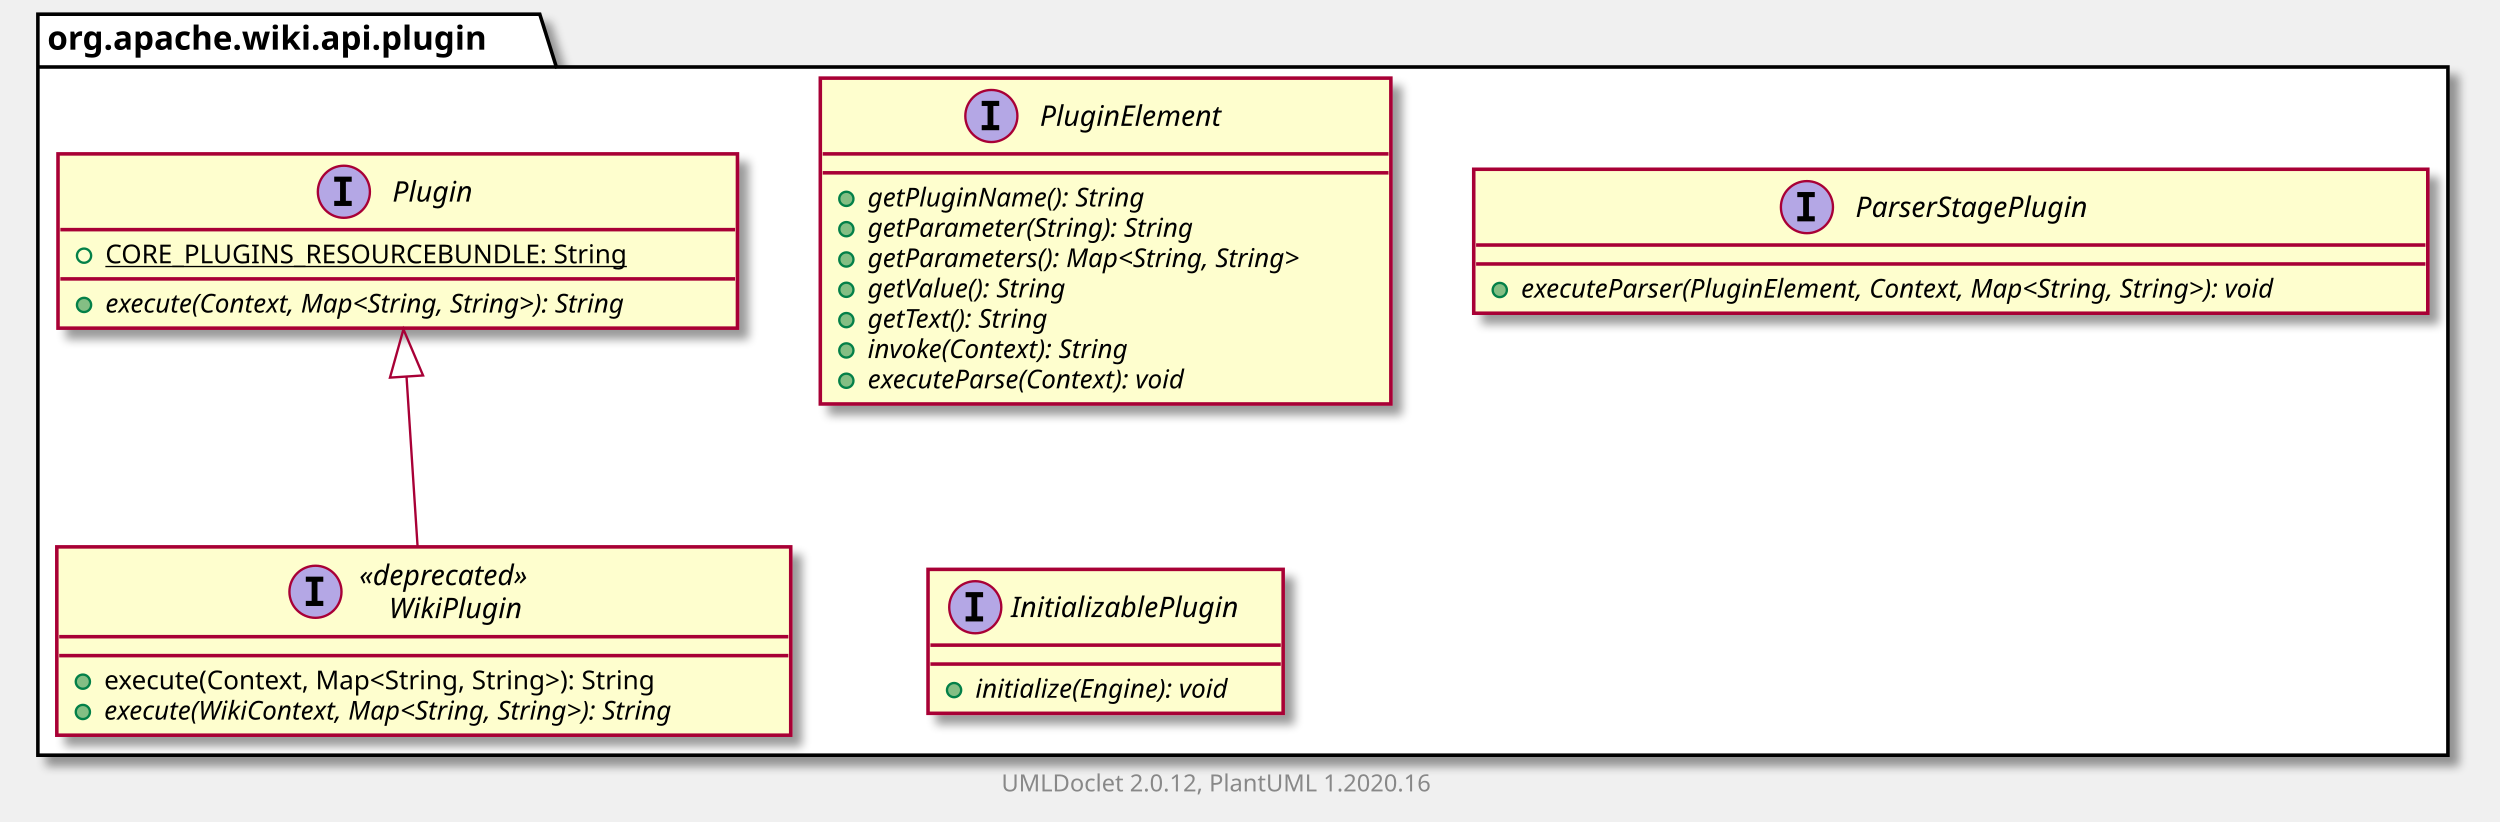
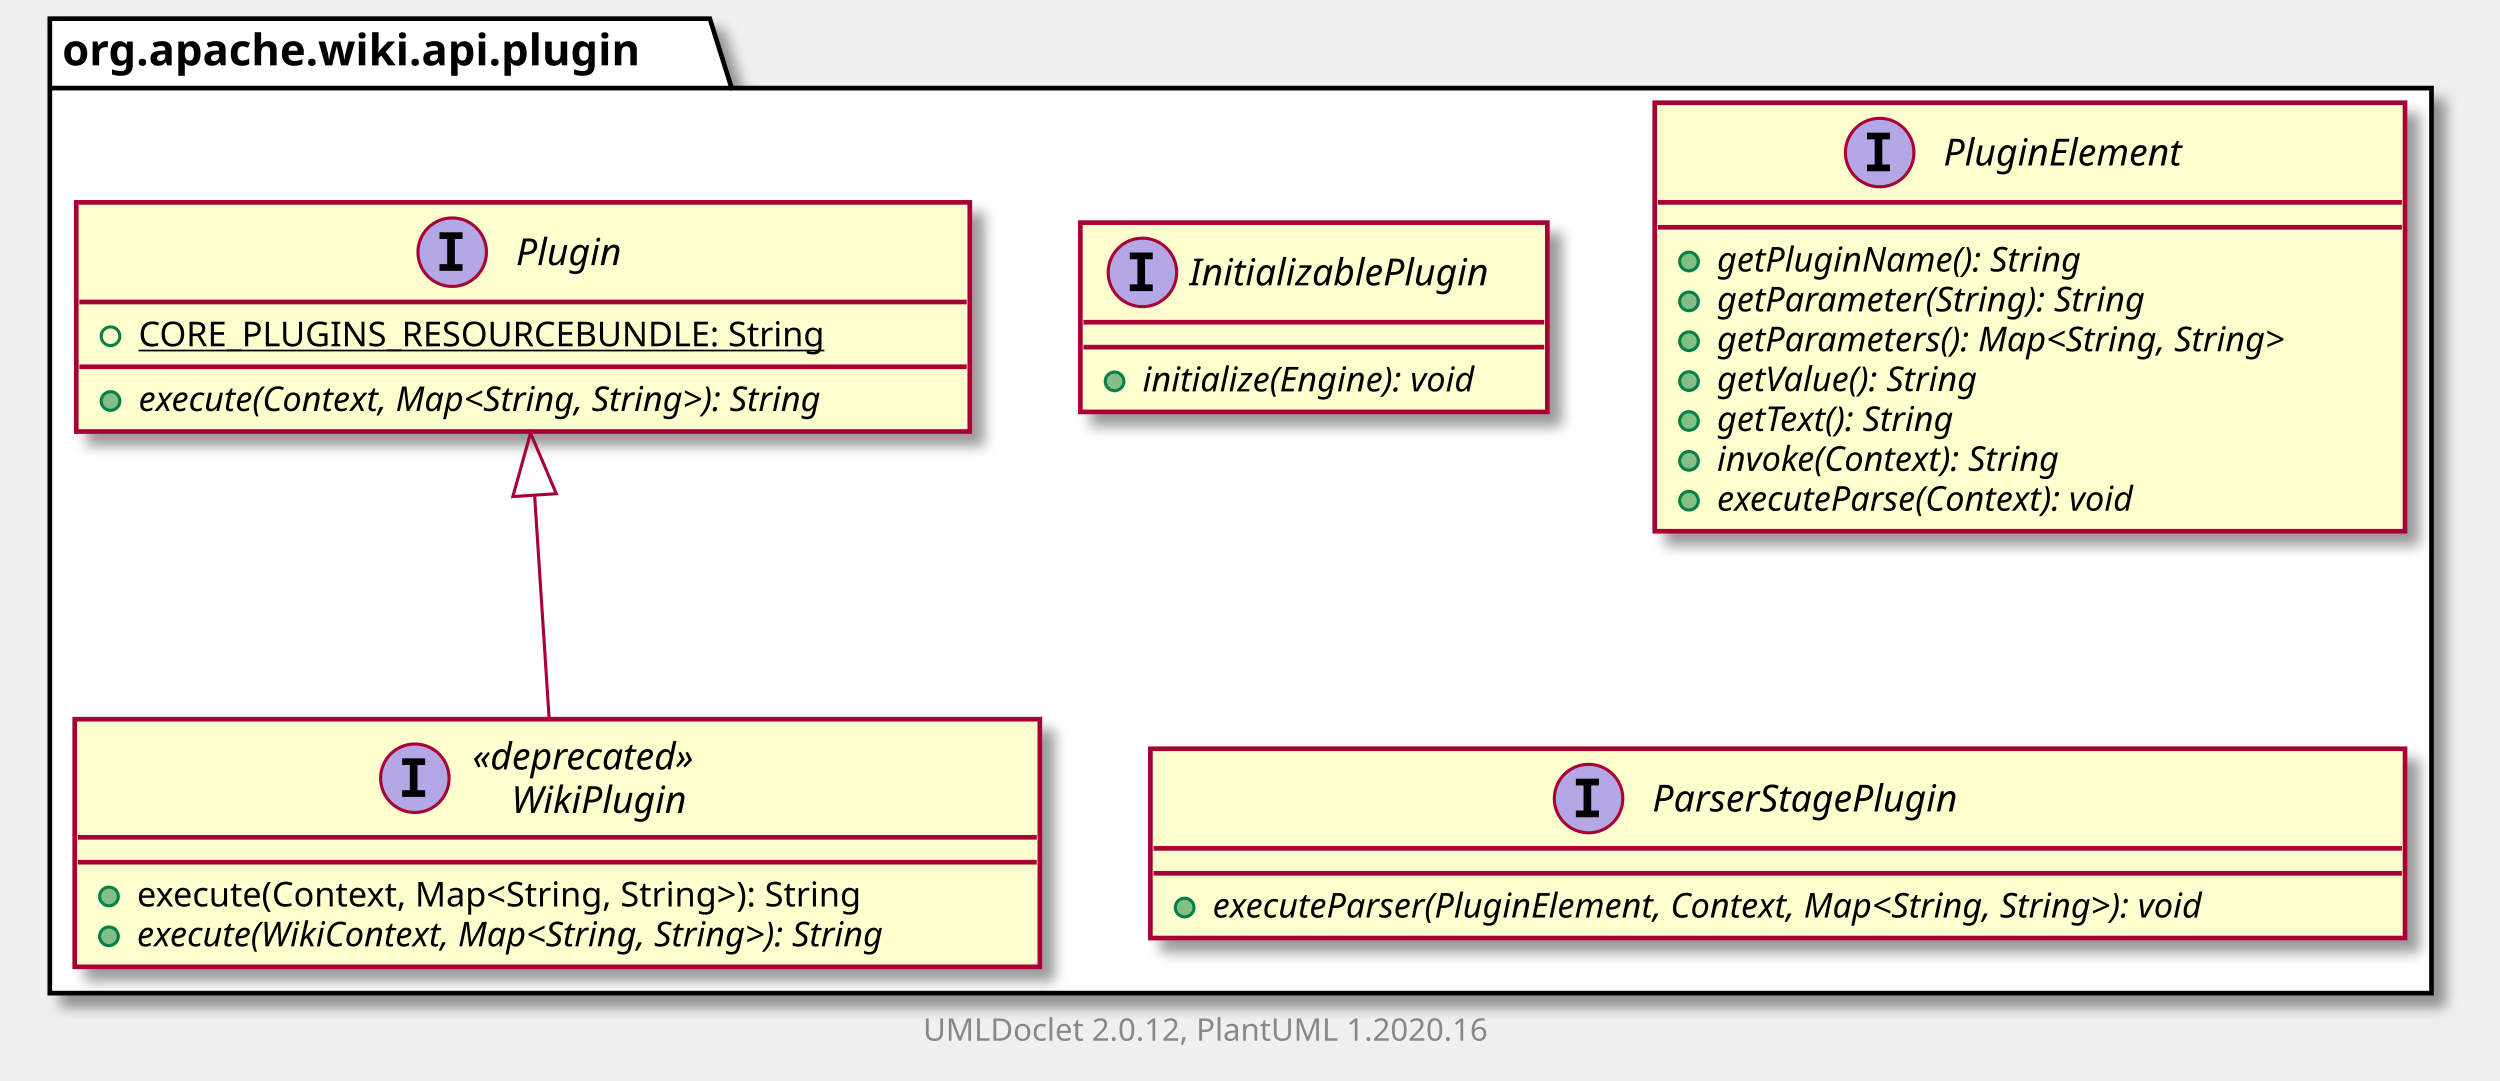
- <svg xmlns="http://www.w3.org/2000/svg" xmlns:xlink="http://www.w3.org/1999/xlink" contentScriptType="application/ecmascript" contentStyleType="text/css" height="347px" preserveAspectRatio="none" style="width:1056px;height:347px;" version="1.1" viewBox="0 0 1056 347" width="1056px" zoomAndPan="magnify">
+ <svg xmlns="http://www.w3.org/2000/svg" xmlns:xlink="http://www.w3.org/1999/xlink" contentScriptType="application/ecmascript" contentStyleType="text/css" height="347px" preserveAspectRatio="none" style="width:803px;height:347px;" version="1.1" viewBox="0 0 803 347" width="803px" zoomAndPan="magnify">
  <defs>
-     <filter height="300%" id="f8jfrybr06kcd" width="300%" x="-1" y="-1">
+     <filter height="300%" id="f6imy5n8m4e3r" width="300%" x="-1" y="-1">
      <feGaussianBlur result="blurOut" stdDeviation="2.0" />
      <feColorMatrix in="blurOut" result="blurOut2" type="matrix" values="0 0 0 0 0 0 0 0 0 0 0 0 0 0 0 0 0 0 .4 0" />
      <feOffset dx="4.0" dy="4.0" in="blurOut2" result="blurOut3" />
      <feBlend in="SourceGraphic" in2="blurOut3" mode="normal" />
    </filter>
  </defs>
  <g>
-     <polygon fill="#FFFFFF" filter="url(#f8jfrybr06kcd)" points="16,6,228,6,235,28.297,1034,28.297,1034,319,16,319,16,6" style="stroke: #000000; stroke-width: 1.5;" />
+     <polygon fill="#FFFFFF" filter="url(#f6imy5n8m4e3r)" points="16,6,228,6,235,28.297,781,28.297,781,319,16,319,16,6" style="stroke: #000000; stroke-width: 1.5;" />
    <line style="stroke: #000000; stroke-width: 1.5;" x1="16" x2="235" y1="28.297" y2="28.297" />
    <text fill="#000000" font-family="sans-serif" font-size="14" font-weight="bold" lengthAdjust="spacingAndGlyphs" textLength="206" x="20" y="20.995">org.apache.wiki.api.plugin</text>
+     <a href="InitializablePlugin.html" target="_top" title="InitializablePlugin.html" xlink:actuate="onRequest" xlink:href="InitializablePlugin.html" xlink:show="new" xlink:title="InitializablePlugin.html" xlink:type="simple">
+       <rect codeLine="3" fill="#FEFECE" filter="url(#f6imy5n8m4e3r)" height="60.805" id="org.apache.wiki.api.plugin.InitializablePlugin" style="stroke: #A80036; stroke-width: 1.5;" width="150" x="347" y="71.5" />
+       <ellipse cx="366.95" cy="87.5" fill="#B4A7E5" rx="11" ry="11" style="stroke: #A80036; stroke-width: 1.0;" />
+       <path d="M362.872,83.266 L362.872,81.109 L370.262,81.109 L370.262,83.266 L367.794,83.266 L367.794,91.344 L370.262,91.344 L370.262,93.5 L362.872,93.5 L362.872,91.344 L365.341,91.344 L365.341,83.266 L362.872,83.266 Z " />
+       <text fill="#000000" font-family="sans-serif" font-size="12" font-style="italic" lengthAdjust="spacingAndGlyphs" textLength="107" x="382.05" y="91.654">InitializablePlugin</text>
+       <line style="stroke: #A80036; stroke-width: 1.5;" x1="348" x2="496" y1="103.5" y2="103.5" />
+       <line style="stroke: #A80036; stroke-width: 1.5;" x1="348" x2="496" y1="111.5" y2="111.5" />
+       <ellipse cx="358" cy="122.5" fill="#84BE84" rx="3" ry="3" style="stroke: #038048; stroke-width: 1.0;" />
+       <text fill="#000000" font-family="sans-serif" font-size="11" font-style="italic" lengthAdjust="spacingAndGlyphs" textLength="124" x="367" y="125.71">initialize(Engine): void</text>
+     </a>
    <a href="Plugin.html" target="_top" title="Plugin.html" xlink:actuate="onRequest" xlink:href="Plugin.html" xlink:show="new" xlink:title="Plugin.html" xlink:type="simple">
-       <rect codeLine="3" fill="#FEFECE" filter="url(#f8jfrybr06kcd)" height="73.609" id="org.apache.wiki.api.plugin.Plugin" style="stroke: #A80036; stroke-width: 1.5;" width="287" x="24.5" y="65" />
+       <rect codeLine="7" fill="#FEFECE" filter="url(#f6imy5n8m4e3r)" height="73.609" id="org.apache.wiki.api.plugin.Plugin" style="stroke: #A80036; stroke-width: 1.5;" width="287" x="24.5" y="65" />
      <ellipse cx="145.25" cy="81" fill="#B4A7E5" rx="11" ry="11" style="stroke: #A80036; stroke-width: 1.0;" />
      <path d="M141.172,76.766 L141.172,74.609 L148.562,74.609 L148.562,76.766 L146.094,76.766 L146.094,84.844 L148.562,84.844 L148.562,87 L141.172,87 L141.172,84.844 L143.641,84.844 L143.641,76.766 L141.172,76.766 Z " />
      <text fill="#000000" font-family="sans-serif" font-size="12" font-style="italic" lengthAdjust="spacingAndGlyphs" textLength="37" x="165.75" y="85.154">Plugin</text>
      <line style="stroke: #A80036; stroke-width: 1.5;" x1="25.5" x2="310.5" y1="97" y2="97" />
      <ellipse cx="35.5" cy="108" fill="none" rx="3" ry="3" style="stroke: #038048; stroke-width: 1.0;" />
      <text fill="#000000" font-family="sans-serif" font-size="11" lengthAdjust="spacingAndGlyphs" text-decoration="underline" textLength="240" x="44.5" y="111.21">CORE_PLUGINS_RESOURCEBUNDLE: String</text>
      <line style="stroke: #A80036; stroke-width: 1.5;" x1="25.5" x2="310.5" y1="117.805" y2="117.805" />
      <ellipse cx="35.5" cy="128.805" fill="#84BE84" rx="3" ry="3" style="stroke: #038048; stroke-width: 1.0;" />
      <text fill="#000000" font-family="sans-serif" font-size="11" font-style="italic" lengthAdjust="spacingAndGlyphs" textLength="261" x="44.5" y="132.015">execute(Context, Map&lt;String, String&gt;): String</text>
    </a>
    <a href="PluginElement.html" target="_top" title="PluginElement.html" xlink:actuate="onRequest" xlink:href="PluginElement.html" xlink:show="new" xlink:title="PluginElement.html" xlink:type="simple">
-       <rect codeLine="8" fill="#FEFECE" filter="url(#f8jfrybr06kcd)" height="137.633" id="org.apache.wiki.api.plugin.PluginElement" style="stroke: #A80036; stroke-width: 1.5;" width="241" x="346.5" y="33" />
-       <ellipse cx="418.75" cy="49" fill="#B4A7E5" rx="11" ry="11" style="stroke: #A80036; stroke-width: 1.0;" />
-       <path d="M414.672,44.766 L414.672,42.609 L422.062,42.609 L422.062,44.766 L419.594,44.766 L419.594,52.844 L422.062,52.844 L422.062,55 L414.672,55 L414.672,52.844 L417.141,52.844 L417.141,44.766 L414.672,44.766 Z " />
-       <text fill="#000000" font-family="sans-serif" font-size="12" font-style="italic" lengthAdjust="spacingAndGlyphs" textLength="88" x="439.25" y="53.154">PluginElement</text>
-       <line style="stroke: #A80036; stroke-width: 1.5;" x1="347.5" x2="586.5" y1="65" y2="65" />
-       <line style="stroke: #A80036; stroke-width: 1.5;" x1="347.5" x2="586.5" y1="73" y2="73" />
-       <ellipse cx="357.5" cy="84" fill="#84BE84" rx="3" ry="3" style="stroke: #038048; stroke-width: 1.0;" />
-       <text fill="#000000" font-family="sans-serif" font-size="11" font-style="italic" lengthAdjust="spacingAndGlyphs" textLength="134" x="366.5" y="87.21">getPluginName(): String</text>
-       <ellipse cx="357.5" cy="96.805" fill="#84BE84" rx="3" ry="3" style="stroke: #038048; stroke-width: 1.0;" />
-       <text fill="#000000" font-family="sans-serif" font-size="11" font-style="italic" lengthAdjust="spacingAndGlyphs" textLength="160" x="366.5" y="100.015">getParameter(String): String</text>
-       <ellipse cx="357.5" cy="109.609" fill="#84BE84" rx="3" ry="3" style="stroke: #038048; stroke-width: 1.0;" />
-       <text fill="#000000" font-family="sans-serif" font-size="11" font-style="italic" lengthAdjust="spacingAndGlyphs" textLength="215" x="366.5" y="112.82">getParameters(): Map&lt;String, String&gt;</text>
-       <ellipse cx="357.5" cy="122.414" fill="#84BE84" rx="3" ry="3" style="stroke: #038048; stroke-width: 1.0;" />
-       <text fill="#000000" font-family="sans-serif" font-size="11" font-style="italic" lengthAdjust="spacingAndGlyphs" textLength="99" x="366.5" y="125.624">getValue(): String</text>
-       <ellipse cx="357.5" cy="135.219" fill="#84BE84" rx="3" ry="3" style="stroke: #038048; stroke-width: 1.0;" />
-       <text fill="#000000" font-family="sans-serif" font-size="11" font-style="italic" lengthAdjust="spacingAndGlyphs" textLength="92" x="366.5" y="138.429">getText(): String</text>
-       <ellipse cx="357.5" cy="148.023" fill="#84BE84" rx="3" ry="3" style="stroke: #038048; stroke-width: 1.0;" />
-       <text fill="#000000" font-family="sans-serif" font-size="11" font-style="italic" lengthAdjust="spacingAndGlyphs" textLength="130" x="366.5" y="151.234">invoke(Context): String</text>
-       <ellipse cx="357.5" cy="160.828" fill="#84BE84" rx="3" ry="3" style="stroke: #038048; stroke-width: 1.0;" />
-       <text fill="#000000" font-family="sans-serif" font-size="11" font-style="italic" lengthAdjust="spacingAndGlyphs" textLength="161" x="366.5" y="164.039">executeParse(Context): void</text>
+       <rect codeLine="12" fill="#FEFECE" filter="url(#f6imy5n8m4e3r)" height="137.633" id="org.apache.wiki.api.plugin.PluginElement" style="stroke: #A80036; stroke-width: 1.5;" width="241" x="531.5" y="33" />
+       <ellipse cx="603.75" cy="49" fill="#B4A7E5" rx="11" ry="11" style="stroke: #A80036; stroke-width: 1.0;" />
+       <path d="M599.672,44.766 L599.672,42.609 L607.062,42.609 L607.062,44.766 L604.594,44.766 L604.594,52.844 L607.062,52.844 L607.062,55 L599.672,55 L599.672,52.844 L602.141,52.844 L602.141,44.766 L599.672,44.766 Z " />
+       <text fill="#000000" font-family="sans-serif" font-size="12" font-style="italic" lengthAdjust="spacingAndGlyphs" textLength="88" x="624.25" y="53.154">PluginElement</text>
+       <line style="stroke: #A80036; stroke-width: 1.5;" x1="532.5" x2="771.5" y1="65" y2="65" />
+       <line style="stroke: #A80036; stroke-width: 1.5;" x1="532.5" x2="771.5" y1="73" y2="73" />
+       <ellipse cx="542.5" cy="84" fill="#84BE84" rx="3" ry="3" style="stroke: #038048; stroke-width: 1.0;" />
+       <text fill="#000000" font-family="sans-serif" font-size="11" font-style="italic" lengthAdjust="spacingAndGlyphs" textLength="134" x="551.5" y="87.21">getPluginName(): String</text>
+       <ellipse cx="542.5" cy="96.805" fill="#84BE84" rx="3" ry="3" style="stroke: #038048; stroke-width: 1.0;" />
+       <text fill="#000000" font-family="sans-serif" font-size="11" font-style="italic" lengthAdjust="spacingAndGlyphs" textLength="160" x="551.5" y="100.015">getParameter(String): String</text>
+       <ellipse cx="542.5" cy="109.609" fill="#84BE84" rx="3" ry="3" style="stroke: #038048; stroke-width: 1.0;" />
+       <text fill="#000000" font-family="sans-serif" font-size="11" font-style="italic" lengthAdjust="spacingAndGlyphs" textLength="215" x="551.5" y="112.82">getParameters(): Map&lt;String, String&gt;</text>
+       <ellipse cx="542.5" cy="122.414" fill="#84BE84" rx="3" ry="3" style="stroke: #038048; stroke-width: 1.0;" />
+       <text fill="#000000" font-family="sans-serif" font-size="11" font-style="italic" lengthAdjust="spacingAndGlyphs" textLength="99" x="551.5" y="125.624">getValue(): String</text>
+       <ellipse cx="542.5" cy="135.219" fill="#84BE84" rx="3" ry="3" style="stroke: #038048; stroke-width: 1.0;" />
+       <text fill="#000000" font-family="sans-serif" font-size="11" font-style="italic" lengthAdjust="spacingAndGlyphs" textLength="92" x="551.5" y="138.429">getText(): String</text>
+       <ellipse cx="542.5" cy="148.023" fill="#84BE84" rx="3" ry="3" style="stroke: #038048; stroke-width: 1.0;" />
+       <text fill="#000000" font-family="sans-serif" font-size="11" font-style="italic" lengthAdjust="spacingAndGlyphs" textLength="130" x="551.5" y="151.234">invoke(Context): String</text>
+       <ellipse cx="542.5" cy="160.828" fill="#84BE84" rx="3" ry="3" style="stroke: #038048; stroke-width: 1.0;" />
+       <text fill="#000000" font-family="sans-serif" font-size="11" font-style="italic" lengthAdjust="spacingAndGlyphs" textLength="161" x="551.5" y="164.039">executeParse(Context): void</text>
    </a>
    <a href="ParserStagePlugin.html" target="_top" title="ParserStagePlugin.html" xlink:actuate="onRequest" xlink:href="ParserStagePlugin.html" xlink:show="new" xlink:title="ParserStagePlugin.html" xlink:type="simple">
-       <rect codeLine="18" fill="#FEFECE" filter="url(#f8jfrybr06kcd)" height="60.805" id="org.apache.wiki.api.plugin.ParserStagePlugin" style="stroke: #A80036; stroke-width: 1.5;" width="403" x="622.5" y="71.5" />
-       <ellipse cx="763.25" cy="87.5" fill="#B4A7E5" rx="11" ry="11" style="stroke: #A80036; stroke-width: 1.0;" />
-       <path d="M759.172,83.266 L759.172,81.109 L766.562,81.109 L766.562,83.266 L764.094,83.266 L764.094,91.344 L766.562,91.344 L766.562,93.5 L759.172,93.5 L759.172,91.344 L761.641,91.344 L761.641,83.266 L759.172,83.266 Z " />
-       <text fill="#000000" font-family="sans-serif" font-size="12" font-style="italic" lengthAdjust="spacingAndGlyphs" textLength="113" x="783.75" y="91.654">ParserStagePlugin</text>
-       <line style="stroke: #A80036; stroke-width: 1.5;" x1="623.5" x2="1024.5" y1="103.5" y2="103.5" />
-       <line style="stroke: #A80036; stroke-width: 1.5;" x1="623.5" x2="1024.5" y1="111.5" y2="111.5" />
-       <ellipse cx="633.5" cy="122.5" fill="#84BE84" rx="3" ry="3" style="stroke: #038048; stroke-width: 1.0;" />
-       <text fill="#000000" font-family="sans-serif" font-size="11" font-style="italic" lengthAdjust="spacingAndGlyphs" textLength="377" x="642.5" y="125.71">executeParser(PluginElement, Context, Map&lt;String, String&gt;): void</text>
-     </a>
-     <a href="InitializablePlugin.html" target="_top" title="InitializablePlugin.html" xlink:actuate="onRequest" xlink:href="InitializablePlugin.html" xlink:show="new" xlink:title="InitializablePlugin.html" xlink:type="simple">
-       <rect codeLine="22" fill="#FEFECE" filter="url(#f8jfrybr06kcd)" height="60.805" id="org.apache.wiki.api.plugin.InitializablePlugin" style="stroke: #A80036; stroke-width: 1.5;" width="150" x="392" y="240.5" />
-       <ellipse cx="411.95" cy="256.5" fill="#B4A7E5" rx="11" ry="11" style="stroke: #A80036; stroke-width: 1.0;" />
-       <path d="M407.872,252.266 L407.872,250.109 L415.262,250.109 L415.262,252.266 L412.794,252.266 L412.794,260.344 L415.262,260.344 L415.262,262.5 L407.872,262.5 L407.872,260.344 L410.341,260.344 L410.341,252.266 L407.872,252.266 Z " />
-       <text fill="#000000" font-family="sans-serif" font-size="12" font-style="italic" lengthAdjust="spacingAndGlyphs" textLength="107" x="427.05" y="260.654">InitializablePlugin</text>
-       <line style="stroke: #A80036; stroke-width: 1.5;" x1="393" x2="541" y1="272.5" y2="272.5" />
-       <line style="stroke: #A80036; stroke-width: 1.5;" x1="393" x2="541" y1="280.5" y2="280.5" />
-       <ellipse cx="403" cy="291.5" fill="#84BE84" rx="3" ry="3" style="stroke: #038048; stroke-width: 1.0;" />
-       <text fill="#000000" font-family="sans-serif" font-size="11" font-style="italic" lengthAdjust="spacingAndGlyphs" textLength="124" x="412" y="294.71">initialize(Engine): void</text>
+       <rect codeLine="22" fill="#FEFECE" filter="url(#f6imy5n8m4e3r)" height="60.805" id="org.apache.wiki.api.plugin.ParserStagePlugin" style="stroke: #A80036; stroke-width: 1.5;" width="403" x="369.5" y="240.5" />
+       <ellipse cx="510.25" cy="256.5" fill="#B4A7E5" rx="11" ry="11" style="stroke: #A80036; stroke-width: 1.0;" />
+       <path d="M506.172,252.266 L506.172,250.109 L513.562,250.109 L513.562,252.266 L511.094,252.266 L511.094,260.344 L513.562,260.344 L513.562,262.5 L506.172,262.5 L506.172,260.344 L508.641,260.344 L508.641,252.266 L506.172,252.266 Z " />
+       <text fill="#000000" font-family="sans-serif" font-size="12" font-style="italic" lengthAdjust="spacingAndGlyphs" textLength="113" x="530.75" y="260.654">ParserStagePlugin</text>
+       <line style="stroke: #A80036; stroke-width: 1.5;" x1="370.5" x2="771.5" y1="272.5" y2="272.5" />
+       <line style="stroke: #A80036; stroke-width: 1.5;" x1="370.5" x2="771.5" y1="280.5" y2="280.5" />
+       <ellipse cx="380.5" cy="291.5" fill="#84BE84" rx="3" ry="3" style="stroke: #038048; stroke-width: 1.0;" />
+       <text fill="#000000" font-family="sans-serif" font-size="11" font-style="italic" lengthAdjust="spacingAndGlyphs" textLength="377" x="389.5" y="294.71">executeParser(PluginElement, Context, Map&lt;String, String&gt;): void</text>
    </a>
    <a href="WikiPlugin.html" target="_top" title="WikiPlugin.html" xlink:actuate="onRequest" xlink:href="WikiPlugin.html" xlink:show="new" xlink:title="WikiPlugin.html" xlink:type="simple">
-       <rect codeLine="26" fill="#FEFECE" filter="url(#f8jfrybr06kcd)" height="79.547" id="org.apache.wiki.api.plugin.WikiPlugin" style="stroke: #A80036; stroke-width: 1.5;" width="310" x="24" y="231" />
+       <rect codeLine="26" fill="#FEFECE" filter="url(#f6imy5n8m4e3r)" height="79.547" id="org.apache.wiki.api.plugin.WikiPlugin" style="stroke: #A80036; stroke-width: 1.5;" width="310" x="24" y="231" />
      <ellipse cx="133.25" cy="249.969" fill="#B4A7E5" rx="11" ry="11" style="stroke: #A80036; stroke-width: 1.0;" />
      <path d="M129.172,245.734 L129.172,243.578 L136.562,243.578 L136.562,245.734 L134.094,245.734 L134.094,253.812 L136.562,253.812 L136.562,255.969 L129.172,255.969 L129.172,253.812 L131.641,253.812 L131.641,245.734 L129.172,245.734 Z " />
      <text fill="#000000" font-family="sans-serif" font-size="12" font-style="italic" lengthAdjust="spacingAndGlyphs" textLength="87" x="151.75" y="247.139">«deprecated»</text>
      <text fill="#000000" font-family="sans-serif" font-size="12" font-style="italic" lengthAdjust="spacingAndGlyphs" textLength="62" x="164.25" y="261.107">WikiPlugin</text>
      <line style="stroke: #A80036; stroke-width: 1.5;" x1="25" x2="333" y1="268.938" y2="268.938" />
      <line style="stroke: #A80036; stroke-width: 1.5;" x1="25" x2="333" y1="276.938" y2="276.938" />
      <ellipse cx="35" cy="287.938" fill="#84BE84" rx="3" ry="3" style="stroke: #038048; stroke-width: 1.0;" />
      <text fill="#000000" font-family="sans-serif" font-size="11" lengthAdjust="spacingAndGlyphs" textLength="262" x="44" y="291.148">execute(Context, Map&lt;String, String&gt;): String</text>
      <ellipse cx="35" cy="300.742" fill="#84BE84" rx="3" ry="3" style="stroke: #038048; stroke-width: 1.0;" />
      <text fill="#000000" font-family="sans-serif" font-size="11" font-style="italic" lengthAdjust="spacingAndGlyphs" textLength="284" x="44" y="303.953">execute(WikiContext, Map&lt;String, String&gt;): String</text>
    </a>
    <path codeLine="31" d="M171.719,159.138 C173.25,182.655 174.987,209.343 176.38,230.751 " fill="none" id="org.apache.wiki.api.plugin.Plugin-backto-org.apache.wiki.api.plugin.WikiPlugin" style="stroke: #A80036; stroke-width: 1.0;" />
    <polygon fill="none" points="164.728,159.5,170.414,139.088,178.698,158.591,164.728,159.5" style="stroke: #A80036; stroke-width: 1.0;" />
-     <text fill="#888888" font-family="sans-serif" font-size="10" lengthAdjust="spacingAndGlyphs" textLength="192" x="423" y="334.282">UMLDoclet 2.0.12, PlantUML 1.2020.16</text>
+     <text fill="#888888" font-family="sans-serif" font-size="10" lengthAdjust="spacingAndGlyphs" textLength="192" x="296.5" y="334.282">UMLDoclet 2.0.12, PlantUML 1.2020.16</text>
  </g>
</svg>
